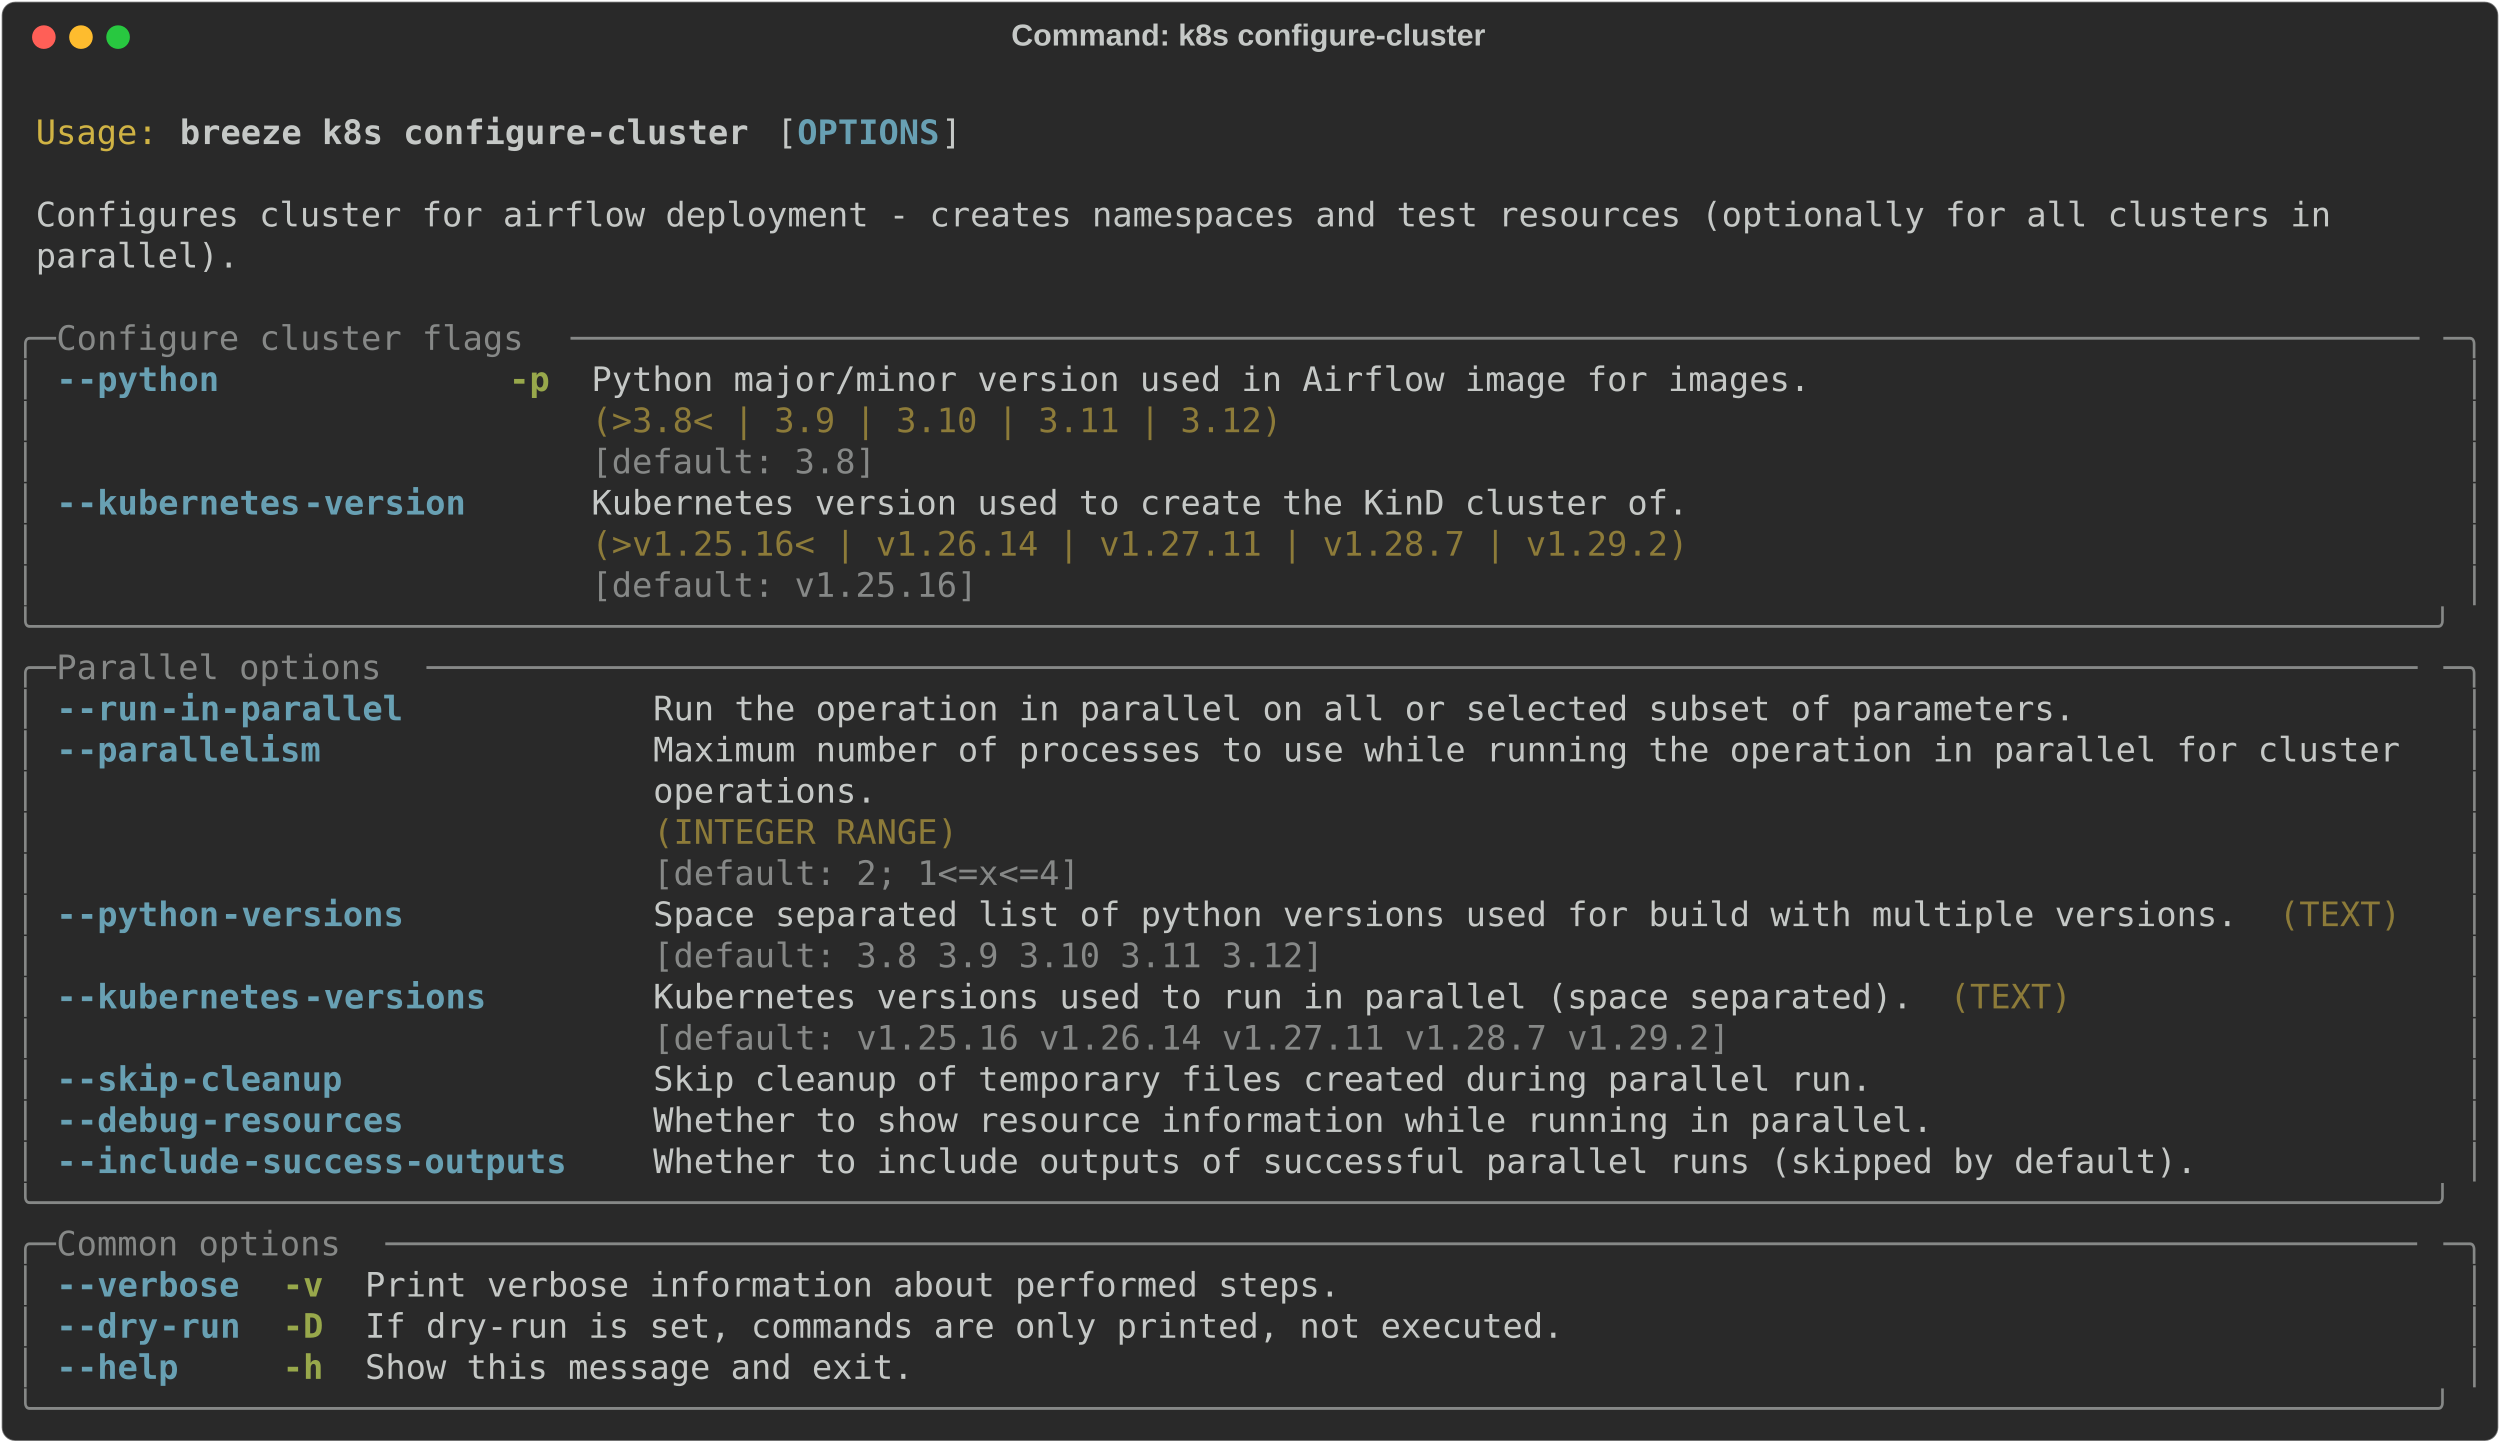
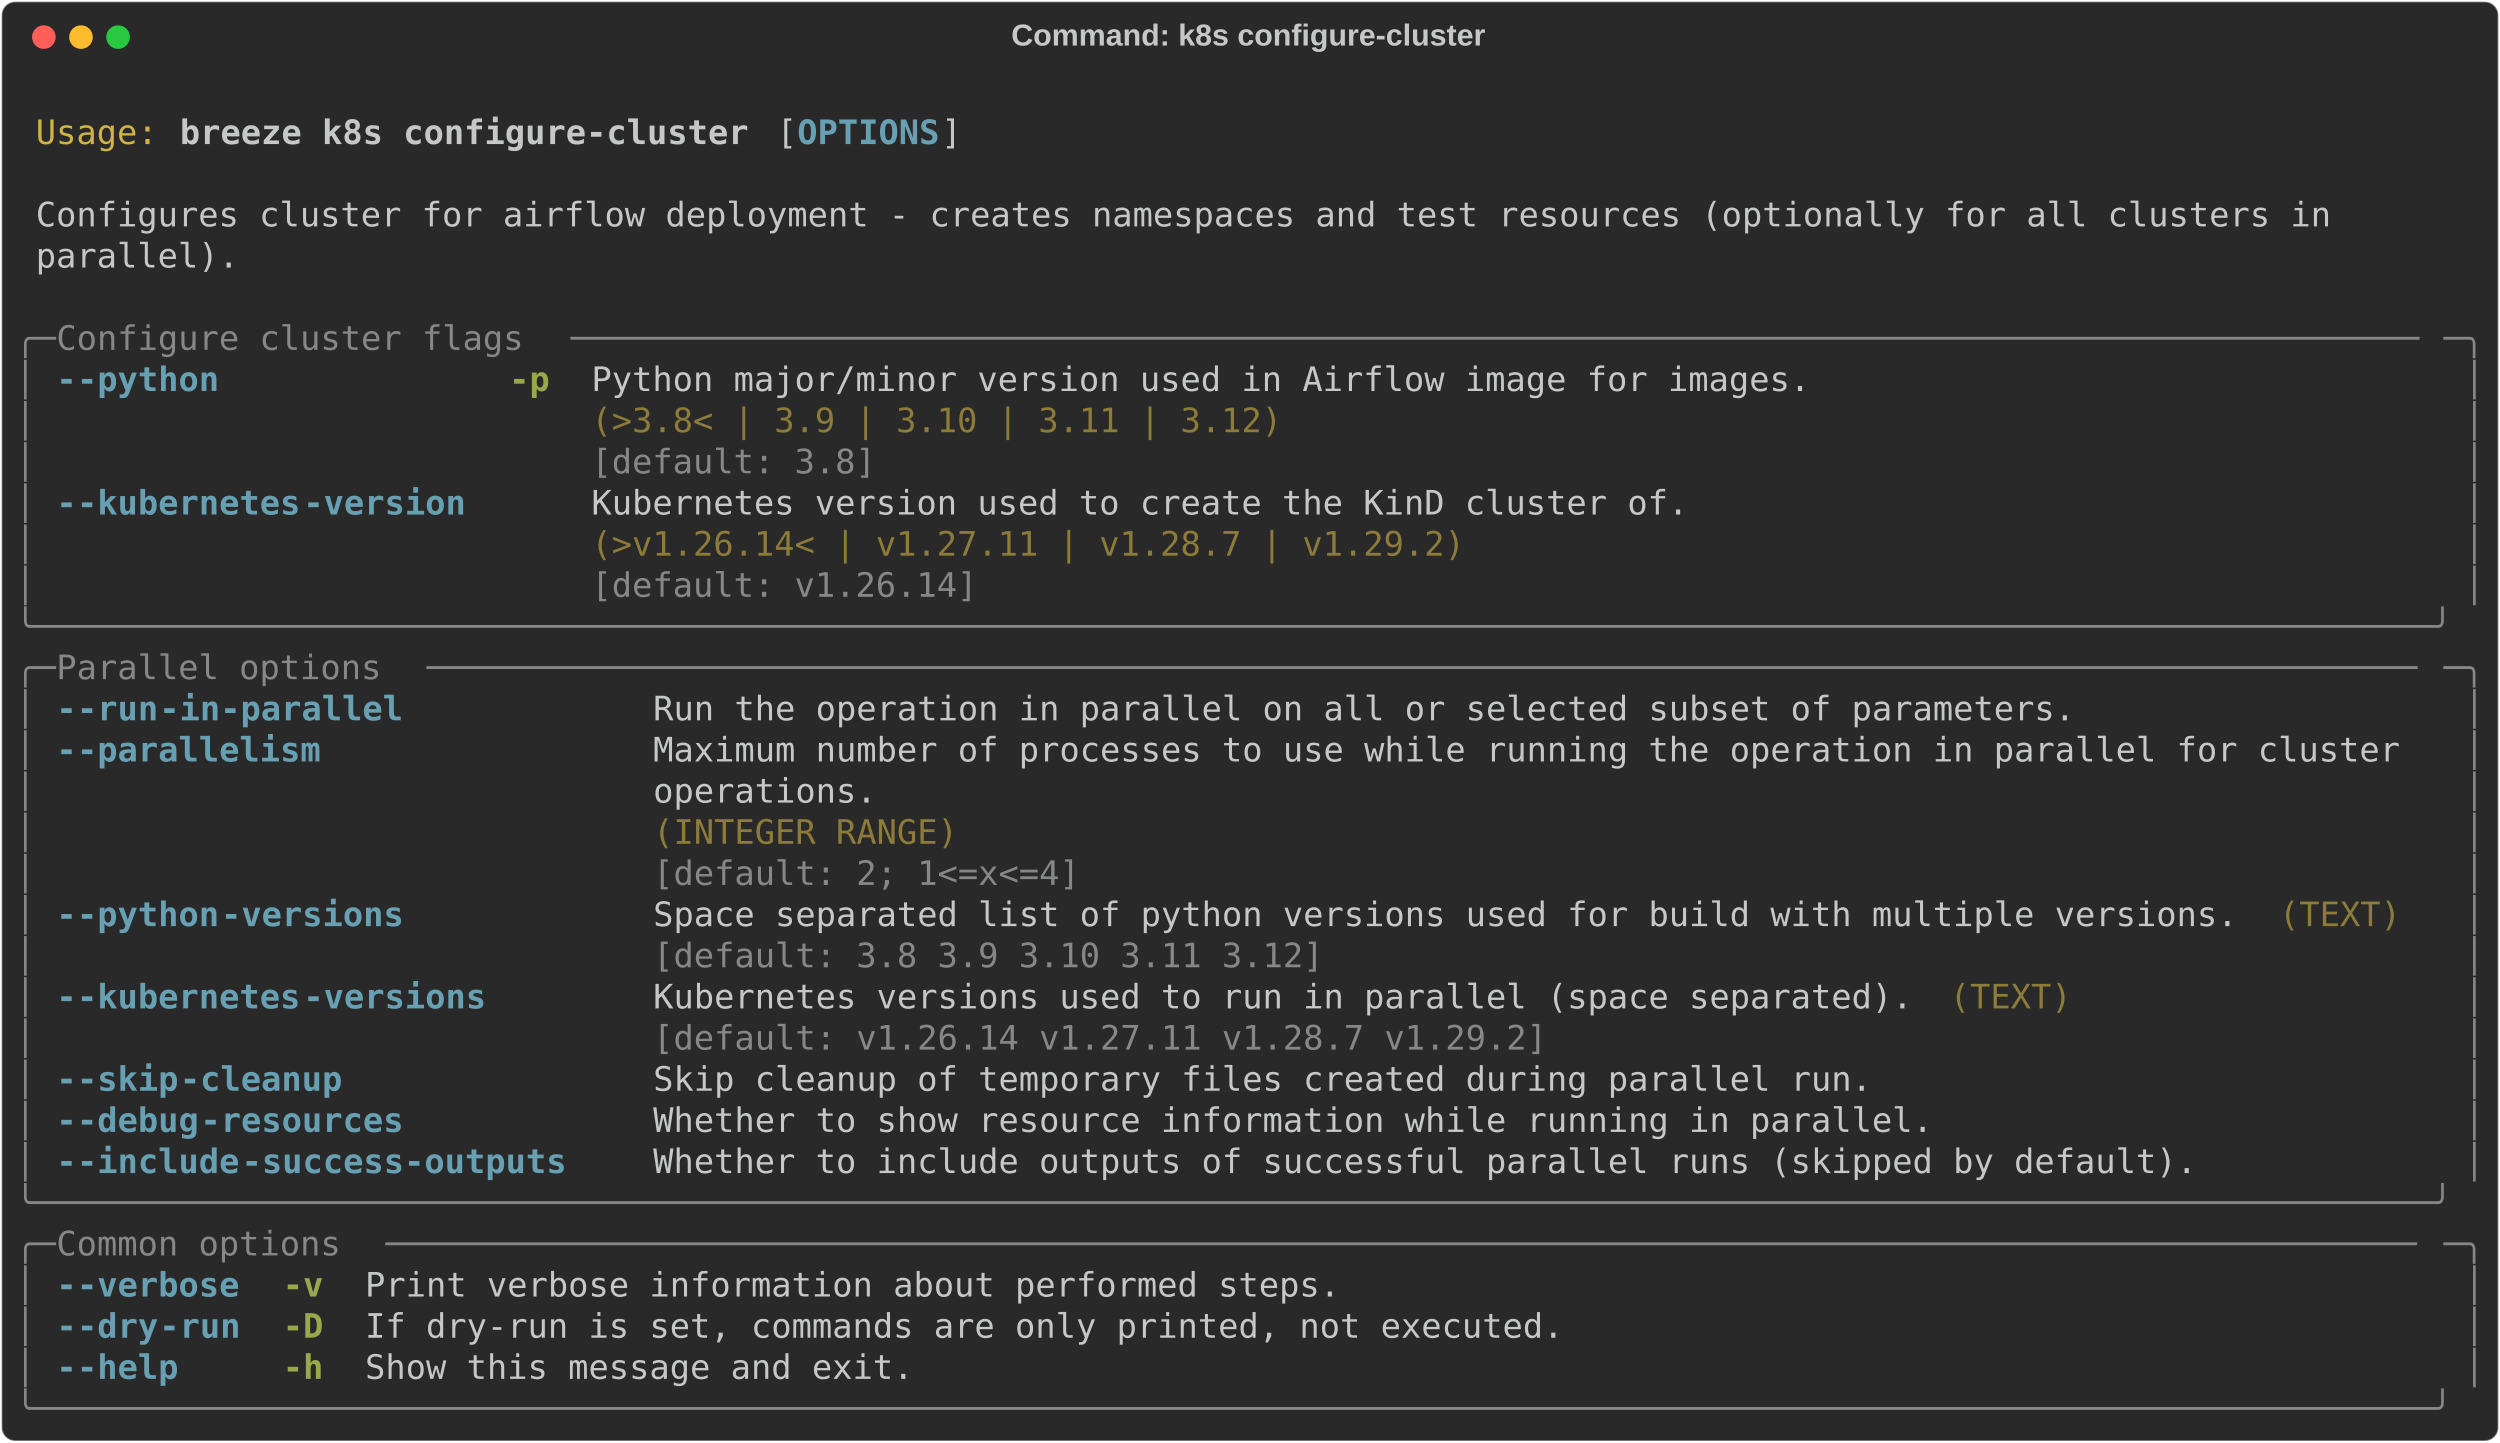
<svg xmlns="http://www.w3.org/2000/svg" class="rich-terminal" viewBox="0 0 1482 855.2">
  <style>

    @font-face {
        font-family: "Fira Code";
        src: local("FiraCode-Regular"),
                url("https://cdnjs.cloudflare.com/ajax/libs/firacode/6.2.0/woff2/FiraCode-Regular.woff2") format("woff2"),
                url("https://cdnjs.cloudflare.com/ajax/libs/firacode/6.2.0/woff/FiraCode-Regular.woff") format("woff");
        font-style: normal;
        font-weight: 400;
    }
    @font-face {
        font-family: "Fira Code";
        src: local("FiraCode-Bold"),
                url("https://cdnjs.cloudflare.com/ajax/libs/firacode/6.2.0/woff2/FiraCode-Bold.woff2") format("woff2"),
                url("https://cdnjs.cloudflare.com/ajax/libs/firacode/6.2.0/woff/FiraCode-Bold.woff") format("woff");
        font-style: bold;
        font-weight: 700;
    }

    .breeze-k8s-configure-cluster-matrix {
        font-family: Fira Code, monospace;
        font-size: 20px;
        line-height: 24.4px;
        font-variant-east-asian: full-width;
    }

    .breeze-k8s-configure-cluster-title {
        font-size: 18px;
        font-weight: bold;
        font-family: arial;
    }

    .breeze-k8s-configure-cluster-r1 { fill: #c5c8c6 }
.breeze-k8s-configure-cluster-r2 { fill: #d0b344 }
.breeze-k8s-configure-cluster-r3 { fill: #c5c8c6;font-weight: bold }
.breeze-k8s-configure-cluster-r4 { fill: #68a0b3;font-weight: bold }
.breeze-k8s-configure-cluster-r5 { fill: #868887 }
.breeze-k8s-configure-cluster-r6 { fill: #98a84b;font-weight: bold }
.breeze-k8s-configure-cluster-r7 { fill: #8d7b39 }
    </style>
  <defs>
    <clipPath id="breeze-k8s-configure-cluster-clip-terminal">
      <rect x="0" y="0" width="1463.0" height="804.2" />
    </clipPath>
    <clipPath id="breeze-k8s-configure-cluster-line-0">
      <rect x="0" y="1.5" width="1464" height="24.65" />
    </clipPath>
    <clipPath id="breeze-k8s-configure-cluster-line-1">
      <rect x="0" y="25.9" width="1464" height="24.65" />
    </clipPath>
    <clipPath id="breeze-k8s-configure-cluster-line-2">
      <rect x="0" y="50.3" width="1464" height="24.65" />
    </clipPath>
    <clipPath id="breeze-k8s-configure-cluster-line-3">
      <rect x="0" y="74.7" width="1464" height="24.65" />
    </clipPath>
    <clipPath id="breeze-k8s-configure-cluster-line-4">
      <rect x="0" y="99.1" width="1464" height="24.65" />
    </clipPath>
    <clipPath id="breeze-k8s-configure-cluster-line-5">
      <rect x="0" y="123.5" width="1464" height="24.65" />
    </clipPath>
    <clipPath id="breeze-k8s-configure-cluster-line-6">
      <rect x="0" y="147.9" width="1464" height="24.65" />
    </clipPath>
    <clipPath id="breeze-k8s-configure-cluster-line-7">
      <rect x="0" y="172.3" width="1464" height="24.65" />
    </clipPath>
    <clipPath id="breeze-k8s-configure-cluster-line-8">
      <rect x="0" y="196.7" width="1464" height="24.65" />
    </clipPath>
    <clipPath id="breeze-k8s-configure-cluster-line-9">
      <rect x="0" y="221.1" width="1464" height="24.65" />
    </clipPath>
    <clipPath id="breeze-k8s-configure-cluster-line-10">
      <rect x="0" y="245.5" width="1464" height="24.65" />
    </clipPath>
    <clipPath id="breeze-k8s-configure-cluster-line-11">
      <rect x="0" y="269.9" width="1464" height="24.65" />
    </clipPath>
    <clipPath id="breeze-k8s-configure-cluster-line-12">
      <rect x="0" y="294.3" width="1464" height="24.65" />
    </clipPath>
    <clipPath id="breeze-k8s-configure-cluster-line-13">
      <rect x="0" y="318.7" width="1464" height="24.65" />
    </clipPath>
    <clipPath id="breeze-k8s-configure-cluster-line-14">
      <rect x="0" y="343.1" width="1464" height="24.65" />
    </clipPath>
    <clipPath id="breeze-k8s-configure-cluster-line-15">
      <rect x="0" y="367.5" width="1464" height="24.65" />
    </clipPath>
    <clipPath id="breeze-k8s-configure-cluster-line-16">
      <rect x="0" y="391.9" width="1464" height="24.65" />
    </clipPath>
    <clipPath id="breeze-k8s-configure-cluster-line-17">
      <rect x="0" y="416.3" width="1464" height="24.65" />
    </clipPath>
    <clipPath id="breeze-k8s-configure-cluster-line-18">
      <rect x="0" y="440.7" width="1464" height="24.65" />
    </clipPath>
    <clipPath id="breeze-k8s-configure-cluster-line-19">
      <rect x="0" y="465.1" width="1464" height="24.65" />
    </clipPath>
    <clipPath id="breeze-k8s-configure-cluster-line-20">
      <rect x="0" y="489.5" width="1464" height="24.65" />
    </clipPath>
    <clipPath id="breeze-k8s-configure-cluster-line-21">
      <rect x="0" y="513.9" width="1464" height="24.65" />
    </clipPath>
    <clipPath id="breeze-k8s-configure-cluster-line-22">
      <rect x="0" y="538.3" width="1464" height="24.65" />
    </clipPath>
    <clipPath id="breeze-k8s-configure-cluster-line-23">
      <rect x="0" y="562.7" width="1464" height="24.65" />
    </clipPath>
    <clipPath id="breeze-k8s-configure-cluster-line-24">
      <rect x="0" y="587.1" width="1464" height="24.65" />
    </clipPath>
    <clipPath id="breeze-k8s-configure-cluster-line-25">
      <rect x="0" y="611.5" width="1464" height="24.65" />
    </clipPath>
    <clipPath id="breeze-k8s-configure-cluster-line-26">
      <rect x="0" y="635.9" width="1464" height="24.65" />
    </clipPath>
    <clipPath id="breeze-k8s-configure-cluster-line-27">
      <rect x="0" y="660.3" width="1464" height="24.65" />
    </clipPath>
    <clipPath id="breeze-k8s-configure-cluster-line-28">
      <rect x="0" y="684.7" width="1464" height="24.65" />
    </clipPath>
    <clipPath id="breeze-k8s-configure-cluster-line-29">
      <rect x="0" y="709.1" width="1464" height="24.65" />
    </clipPath>
    <clipPath id="breeze-k8s-configure-cluster-line-30">
      <rect x="0" y="733.5" width="1464" height="24.65" />
    </clipPath>
    <clipPath id="breeze-k8s-configure-cluster-line-31">
      <rect x="0" y="757.9" width="1464" height="24.65" />
    </clipPath>
  </defs>
  <rect fill="#292929" stroke="rgba(255,255,255,0.35)" stroke-width="1" x="1" y="1" width="1480" height="853.2" rx="8" />
  <text class="breeze-k8s-configure-cluster-title" fill="#c5c8c6" text-anchor="middle" x="740" y="27">Command: k8s configure-cluster</text>
  <g transform="translate(26,22)">
    <circle cx="0" cy="0" r="7" fill="#ff5f57" />
    <circle cx="22" cy="0" r="7" fill="#febc2e" />
    <circle cx="44" cy="0" r="7" fill="#28c840" />
  </g>
  <g transform="translate(9, 41)" clip-path="url(#breeze-k8s-configure-cluster-clip-terminal)">
    <g class="breeze-k8s-configure-cluster-matrix">
      <text class="breeze-k8s-configure-cluster-r1" x="1464" y="20" textLength="12.2" clip-path="url(#breeze-k8s-configure-cluster-line-0)">
</text>
      <text class="breeze-k8s-configure-cluster-r2" x="12.2" y="44.4" textLength="73.2" clip-path="url(#breeze-k8s-configure-cluster-line-1)">Usage:</text>
      <text class="breeze-k8s-configure-cluster-r3" x="97.6" y="44.4" textLength="341.6" clip-path="url(#breeze-k8s-configure-cluster-line-1)">breeze k8s configure-cluster</text>
      <text class="breeze-k8s-configure-cluster-r1" x="451.4" y="44.4" textLength="12.2" clip-path="url(#breeze-k8s-configure-cluster-line-1)">[</text>
      <text class="breeze-k8s-configure-cluster-r4" x="463.6" y="44.4" textLength="85.4" clip-path="url(#breeze-k8s-configure-cluster-line-1)">OPTIONS</text>
      <text class="breeze-k8s-configure-cluster-r1" x="549" y="44.4" textLength="12.2" clip-path="url(#breeze-k8s-configure-cluster-line-1)">]</text>
      <text class="breeze-k8s-configure-cluster-r1" x="1464" y="44.4" textLength="12.2" clip-path="url(#breeze-k8s-configure-cluster-line-1)">
</text>
      <text class="breeze-k8s-configure-cluster-r1" x="1464" y="68.8" textLength="12.2" clip-path="url(#breeze-k8s-configure-cluster-line-2)">
</text>
      <text class="breeze-k8s-configure-cluster-r1" x="12.2" y="93.2" textLength="1390.8" clip-path="url(#breeze-k8s-configure-cluster-line-3)">Configures cluster for airflow deployment - creates namespaces and test resources (optionally for all clusters in </text>
      <text class="breeze-k8s-configure-cluster-r1" x="1464" y="93.2" textLength="12.2" clip-path="url(#breeze-k8s-configure-cluster-line-3)">
</text>
      <text class="breeze-k8s-configure-cluster-r1" x="12.2" y="117.6" textLength="122" clip-path="url(#breeze-k8s-configure-cluster-line-4)">parallel).</text>
      <text class="breeze-k8s-configure-cluster-r1" x="1464" y="117.6" textLength="12.2" clip-path="url(#breeze-k8s-configure-cluster-line-4)">
</text>
      <text class="breeze-k8s-configure-cluster-r1" x="1464" y="142" textLength="12.2" clip-path="url(#breeze-k8s-configure-cluster-line-5)">
</text>
      <text class="breeze-k8s-configure-cluster-r5" x="0" y="166.4" textLength="24.4" clip-path="url(#breeze-k8s-configure-cluster-line-6)">╭─</text>
      <text class="breeze-k8s-configure-cluster-r5" x="24.4" y="166.4" textLength="305" clip-path="url(#breeze-k8s-configure-cluster-line-6)"> Configure cluster flags </text>
      <text class="breeze-k8s-configure-cluster-r5" x="329.4" y="166.4" textLength="1110.2" clip-path="url(#breeze-k8s-configure-cluster-line-6)">───────────────────────────────────────────────────────────────────────────────────────────</text>
      <text class="breeze-k8s-configure-cluster-r5" x="1439.6" y="166.4" textLength="24.4" clip-path="url(#breeze-k8s-configure-cluster-line-6)">─╮</text>
      <text class="breeze-k8s-configure-cluster-r1" x="1464" y="166.4" textLength="12.2" clip-path="url(#breeze-k8s-configure-cluster-line-6)">
</text>
      <text class="breeze-k8s-configure-cluster-r5" x="0" y="190.8" textLength="12.2" clip-path="url(#breeze-k8s-configure-cluster-line-7)">│</text>
      <text class="breeze-k8s-configure-cluster-r4" x="24.4" y="190.8" textLength="12.2" clip-path="url(#breeze-k8s-configure-cluster-line-7)">-</text>
      <text class="breeze-k8s-configure-cluster-r4" x="36.6" y="190.8" textLength="85.4" clip-path="url(#breeze-k8s-configure-cluster-line-7)">-python</text>
      <text class="breeze-k8s-configure-cluster-r6" x="292.8" y="190.8" textLength="24.4" clip-path="url(#breeze-k8s-configure-cluster-line-7)">-p</text>
      <text class="breeze-k8s-configure-cluster-r1" x="341.6" y="190.8" textLength="732" clip-path="url(#breeze-k8s-configure-cluster-line-7)">Python major/minor version used in Airflow image for images.</text>
      <text class="breeze-k8s-configure-cluster-r5" x="1451.8" y="190.8" textLength="12.2" clip-path="url(#breeze-k8s-configure-cluster-line-7)">│</text>
      <text class="breeze-k8s-configure-cluster-r1" x="1464" y="190.8" textLength="12.2" clip-path="url(#breeze-k8s-configure-cluster-line-7)">
</text>
      <text class="breeze-k8s-configure-cluster-r5" x="0" y="215.2" textLength="12.2" clip-path="url(#breeze-k8s-configure-cluster-line-8)">│</text>
      <text class="breeze-k8s-configure-cluster-r7" x="341.6" y="215.2" textLength="732" clip-path="url(#breeze-k8s-configure-cluster-line-8)">(&gt;3.8&lt; | 3.9 | 3.10 | 3.11 | 3.12)                          </text>
      <text class="breeze-k8s-configure-cluster-r5" x="1451.8" y="215.2" textLength="12.2" clip-path="url(#breeze-k8s-configure-cluster-line-8)">│</text>
      <text class="breeze-k8s-configure-cluster-r1" x="1464" y="215.2" textLength="12.2" clip-path="url(#breeze-k8s-configure-cluster-line-8)">
</text>
      <text class="breeze-k8s-configure-cluster-r5" x="0" y="239.6" textLength="12.2" clip-path="url(#breeze-k8s-configure-cluster-line-9)">│</text>
      <text class="breeze-k8s-configure-cluster-r5" x="341.6" y="239.6" textLength="732" clip-path="url(#breeze-k8s-configure-cluster-line-9)">[default: 3.8]                                              </text>
      <text class="breeze-k8s-configure-cluster-r5" x="1451.8" y="239.6" textLength="12.2" clip-path="url(#breeze-k8s-configure-cluster-line-9)">│</text>
      <text class="breeze-k8s-configure-cluster-r1" x="1464" y="239.6" textLength="12.2" clip-path="url(#breeze-k8s-configure-cluster-line-9)">
</text>
      <text class="breeze-k8s-configure-cluster-r5" x="0" y="264" textLength="12.2" clip-path="url(#breeze-k8s-configure-cluster-line-10)">│</text>
      <text class="breeze-k8s-configure-cluster-r4" x="24.4" y="264" textLength="12.2" clip-path="url(#breeze-k8s-configure-cluster-line-10)">-</text>
      <text class="breeze-k8s-configure-cluster-r4" x="36.6" y="264" textLength="134.2" clip-path="url(#breeze-k8s-configure-cluster-line-10)">-kubernetes</text>
      <text class="breeze-k8s-configure-cluster-r4" x="170.8" y="264" textLength="97.6" clip-path="url(#breeze-k8s-configure-cluster-line-10)">-version</text>
      <text class="breeze-k8s-configure-cluster-r1" x="341.6" y="264" textLength="658.8" clip-path="url(#breeze-k8s-configure-cluster-line-10)">Kubernetes version used to create the KinD cluster of.</text>
      <text class="breeze-k8s-configure-cluster-r5" x="1451.8" y="264" textLength="12.2" clip-path="url(#breeze-k8s-configure-cluster-line-10)">│</text>
      <text class="breeze-k8s-configure-cluster-r1" x="1464" y="264" textLength="12.2" clip-path="url(#breeze-k8s-configure-cluster-line-10)">
</text>
      <text class="breeze-k8s-configure-cluster-r5" x="0" y="288.4" textLength="12.2" clip-path="url(#breeze-k8s-configure-cluster-line-11)">│</text>
-       <text class="breeze-k8s-configure-cluster-r7" x="341.6" y="288.4" textLength="658.8" clip-path="url(#breeze-k8s-configure-cluster-line-11)">(&gt;v1.25.16&lt; | v1.26.14 | v1.27.11 | v1.28.7 | v1.29.2)</text>
+       <text class="breeze-k8s-configure-cluster-r7" x="341.6" y="288.4" textLength="658.8" clip-path="url(#breeze-k8s-configure-cluster-line-11)">(&gt;v1.26.14&lt; | v1.27.11 | v1.28.7 | v1.29.2)           </text>
      <text class="breeze-k8s-configure-cluster-r5" x="1451.8" y="288.4" textLength="12.2" clip-path="url(#breeze-k8s-configure-cluster-line-11)">│</text>
      <text class="breeze-k8s-configure-cluster-r1" x="1464" y="288.4" textLength="12.2" clip-path="url(#breeze-k8s-configure-cluster-line-11)">
</text>
      <text class="breeze-k8s-configure-cluster-r5" x="0" y="312.8" textLength="12.2" clip-path="url(#breeze-k8s-configure-cluster-line-12)">│</text>
-       <text class="breeze-k8s-configure-cluster-r5" x="341.6" y="312.8" textLength="658.8" clip-path="url(#breeze-k8s-configure-cluster-line-12)">[default: v1.25.16]                                   </text>
+       <text class="breeze-k8s-configure-cluster-r5" x="341.6" y="312.8" textLength="658.8" clip-path="url(#breeze-k8s-configure-cluster-line-12)">[default: v1.26.14]                                   </text>
      <text class="breeze-k8s-configure-cluster-r5" x="1451.8" y="312.8" textLength="12.2" clip-path="url(#breeze-k8s-configure-cluster-line-12)">│</text>
      <text class="breeze-k8s-configure-cluster-r1" x="1464" y="312.8" textLength="12.2" clip-path="url(#breeze-k8s-configure-cluster-line-12)">
</text>
      <text class="breeze-k8s-configure-cluster-r5" x="0" y="337.2" textLength="1464" clip-path="url(#breeze-k8s-configure-cluster-line-13)">╰──────────────────────────────────────────────────────────────────────────────────────────────────────────────────────╯</text>
      <text class="breeze-k8s-configure-cluster-r1" x="1464" y="337.2" textLength="12.2" clip-path="url(#breeze-k8s-configure-cluster-line-13)">
</text>
      <text class="breeze-k8s-configure-cluster-r5" x="0" y="361.6" textLength="24.4" clip-path="url(#breeze-k8s-configure-cluster-line-14)">╭─</text>
      <text class="breeze-k8s-configure-cluster-r5" x="24.4" y="361.6" textLength="219.6" clip-path="url(#breeze-k8s-configure-cluster-line-14)"> Parallel options </text>
      <text class="breeze-k8s-configure-cluster-r5" x="244" y="361.6" textLength="1195.6" clip-path="url(#breeze-k8s-configure-cluster-line-14)">──────────────────────────────────────────────────────────────────────────────────────────────────</text>
      <text class="breeze-k8s-configure-cluster-r5" x="1439.6" y="361.6" textLength="24.4" clip-path="url(#breeze-k8s-configure-cluster-line-14)">─╮</text>
      <text class="breeze-k8s-configure-cluster-r1" x="1464" y="361.6" textLength="12.2" clip-path="url(#breeze-k8s-configure-cluster-line-14)">
</text>
      <text class="breeze-k8s-configure-cluster-r5" x="0" y="386" textLength="12.2" clip-path="url(#breeze-k8s-configure-cluster-line-15)">│</text>
      <text class="breeze-k8s-configure-cluster-r4" x="24.4" y="386" textLength="12.2" clip-path="url(#breeze-k8s-configure-cluster-line-15)">-</text>
      <text class="breeze-k8s-configure-cluster-r4" x="36.6" y="386" textLength="48.8" clip-path="url(#breeze-k8s-configure-cluster-line-15)">-run</text>
      <text class="breeze-k8s-configure-cluster-r4" x="85.4" y="386" textLength="146.4" clip-path="url(#breeze-k8s-configure-cluster-line-15)">-in-parallel</text>
      <text class="breeze-k8s-configure-cluster-r1" x="378.2" y="386" textLength="854" clip-path="url(#breeze-k8s-configure-cluster-line-15)">Run the operation in parallel on all or selected subset of parameters.</text>
      <text class="breeze-k8s-configure-cluster-r5" x="1451.8" y="386" textLength="12.2" clip-path="url(#breeze-k8s-configure-cluster-line-15)">│</text>
      <text class="breeze-k8s-configure-cluster-r1" x="1464" y="386" textLength="12.2" clip-path="url(#breeze-k8s-configure-cluster-line-15)">
</text>
      <text class="breeze-k8s-configure-cluster-r5" x="0" y="410.4" textLength="12.2" clip-path="url(#breeze-k8s-configure-cluster-line-16)">│</text>
      <text class="breeze-k8s-configure-cluster-r4" x="24.4" y="410.4" textLength="12.2" clip-path="url(#breeze-k8s-configure-cluster-line-16)">-</text>
      <text class="breeze-k8s-configure-cluster-r4" x="36.6" y="410.4" textLength="146.4" clip-path="url(#breeze-k8s-configure-cluster-line-16)">-parallelism</text>
      <text class="breeze-k8s-configure-cluster-r1" x="378.2" y="410.4" textLength="1061.4" clip-path="url(#breeze-k8s-configure-cluster-line-16)">Maximum number of processes to use while running the operation in parallel for cluster </text>
      <text class="breeze-k8s-configure-cluster-r5" x="1451.8" y="410.4" textLength="12.2" clip-path="url(#breeze-k8s-configure-cluster-line-16)">│</text>
      <text class="breeze-k8s-configure-cluster-r1" x="1464" y="410.4" textLength="12.2" clip-path="url(#breeze-k8s-configure-cluster-line-16)">
</text>
      <text class="breeze-k8s-configure-cluster-r5" x="0" y="434.8" textLength="12.2" clip-path="url(#breeze-k8s-configure-cluster-line-17)">│</text>
      <text class="breeze-k8s-configure-cluster-r1" x="378.2" y="434.8" textLength="1061.4" clip-path="url(#breeze-k8s-configure-cluster-line-17)">operations.                                                                            </text>
      <text class="breeze-k8s-configure-cluster-r5" x="1451.8" y="434.8" textLength="12.2" clip-path="url(#breeze-k8s-configure-cluster-line-17)">│</text>
      <text class="breeze-k8s-configure-cluster-r1" x="1464" y="434.8" textLength="12.2" clip-path="url(#breeze-k8s-configure-cluster-line-17)">
</text>
      <text class="breeze-k8s-configure-cluster-r5" x="0" y="459.2" textLength="12.2" clip-path="url(#breeze-k8s-configure-cluster-line-18)">│</text>
      <text class="breeze-k8s-configure-cluster-r7" x="378.2" y="459.2" textLength="1061.4" clip-path="url(#breeze-k8s-configure-cluster-line-18)">(INTEGER RANGE)                                                                        </text>
      <text class="breeze-k8s-configure-cluster-r5" x="1451.8" y="459.2" textLength="12.2" clip-path="url(#breeze-k8s-configure-cluster-line-18)">│</text>
      <text class="breeze-k8s-configure-cluster-r1" x="1464" y="459.2" textLength="12.2" clip-path="url(#breeze-k8s-configure-cluster-line-18)">
</text>
      <text class="breeze-k8s-configure-cluster-r5" x="0" y="483.6" textLength="12.2" clip-path="url(#breeze-k8s-configure-cluster-line-19)">│</text>
      <text class="breeze-k8s-configure-cluster-r5" x="378.2" y="483.6" textLength="1061.4" clip-path="url(#breeze-k8s-configure-cluster-line-19)">[default: 2; 1&lt;=x&lt;=4]                                                                  </text>
      <text class="breeze-k8s-configure-cluster-r5" x="1451.8" y="483.6" textLength="12.2" clip-path="url(#breeze-k8s-configure-cluster-line-19)">│</text>
      <text class="breeze-k8s-configure-cluster-r1" x="1464" y="483.6" textLength="12.2" clip-path="url(#breeze-k8s-configure-cluster-line-19)">
</text>
      <text class="breeze-k8s-configure-cluster-r5" x="0" y="508" textLength="12.2" clip-path="url(#breeze-k8s-configure-cluster-line-20)">│</text>
      <text class="breeze-k8s-configure-cluster-r4" x="24.4" y="508" textLength="12.2" clip-path="url(#breeze-k8s-configure-cluster-line-20)">-</text>
      <text class="breeze-k8s-configure-cluster-r4" x="36.6" y="508" textLength="85.4" clip-path="url(#breeze-k8s-configure-cluster-line-20)">-python</text>
      <text class="breeze-k8s-configure-cluster-r4" x="122" y="508" textLength="109.8" clip-path="url(#breeze-k8s-configure-cluster-line-20)">-versions</text>
      <text class="breeze-k8s-configure-cluster-r1" x="378.2" y="508" textLength="951.6" clip-path="url(#breeze-k8s-configure-cluster-line-20)">Space separated list of python versions used for build with multiple versions.</text>
      <text class="breeze-k8s-configure-cluster-r7" x="1342" y="508" textLength="73.2" clip-path="url(#breeze-k8s-configure-cluster-line-20)">(TEXT)</text>
      <text class="breeze-k8s-configure-cluster-r5" x="1451.8" y="508" textLength="12.2" clip-path="url(#breeze-k8s-configure-cluster-line-20)">│</text>
      <text class="breeze-k8s-configure-cluster-r1" x="1464" y="508" textLength="12.2" clip-path="url(#breeze-k8s-configure-cluster-line-20)">
</text>
      <text class="breeze-k8s-configure-cluster-r5" x="0" y="532.4" textLength="12.2" clip-path="url(#breeze-k8s-configure-cluster-line-21)">│</text>
      <text class="breeze-k8s-configure-cluster-r5" x="378.2" y="532.4" textLength="951.6" clip-path="url(#breeze-k8s-configure-cluster-line-21)">[default: 3.8 3.9 3.10 3.11 3.12]                                             </text>
      <text class="breeze-k8s-configure-cluster-r5" x="1451.8" y="532.4" textLength="12.2" clip-path="url(#breeze-k8s-configure-cluster-line-21)">│</text>
      <text class="breeze-k8s-configure-cluster-r1" x="1464" y="532.4" textLength="12.2" clip-path="url(#breeze-k8s-configure-cluster-line-21)">
</text>
      <text class="breeze-k8s-configure-cluster-r5" x="0" y="556.8" textLength="12.2" clip-path="url(#breeze-k8s-configure-cluster-line-22)">│</text>
      <text class="breeze-k8s-configure-cluster-r4" x="24.4" y="556.8" textLength="12.2" clip-path="url(#breeze-k8s-configure-cluster-line-22)">-</text>
      <text class="breeze-k8s-configure-cluster-r4" x="36.6" y="556.8" textLength="134.2" clip-path="url(#breeze-k8s-configure-cluster-line-22)">-kubernetes</text>
      <text class="breeze-k8s-configure-cluster-r4" x="170.8" y="556.8" textLength="109.8" clip-path="url(#breeze-k8s-configure-cluster-line-22)">-versions</text>
      <text class="breeze-k8s-configure-cluster-r1" x="378.2" y="556.8" textLength="756.4" clip-path="url(#breeze-k8s-configure-cluster-line-22)">Kubernetes versions used to run in parallel (space separated).</text>
      <text class="breeze-k8s-configure-cluster-r7" x="1146.8" y="556.8" textLength="73.2" clip-path="url(#breeze-k8s-configure-cluster-line-22)">(TEXT)</text>
      <text class="breeze-k8s-configure-cluster-r5" x="1451.8" y="556.8" textLength="12.2" clip-path="url(#breeze-k8s-configure-cluster-line-22)">│</text>
      <text class="breeze-k8s-configure-cluster-r1" x="1464" y="556.8" textLength="12.2" clip-path="url(#breeze-k8s-configure-cluster-line-22)">
</text>
      <text class="breeze-k8s-configure-cluster-r5" x="0" y="581.2" textLength="12.2" clip-path="url(#breeze-k8s-configure-cluster-line-23)">│</text>
-       <text class="breeze-k8s-configure-cluster-r5" x="378.2" y="581.2" textLength="756.4" clip-path="url(#breeze-k8s-configure-cluster-line-23)">[default: v1.25.16 v1.26.14 v1.27.11 v1.28.7 v1.29.2]         </text>
+       <text class="breeze-k8s-configure-cluster-r5" x="378.2" y="581.2" textLength="756.4" clip-path="url(#breeze-k8s-configure-cluster-line-23)">[default: v1.26.14 v1.27.11 v1.28.7 v1.29.2]                  </text>
      <text class="breeze-k8s-configure-cluster-r5" x="1451.8" y="581.2" textLength="12.2" clip-path="url(#breeze-k8s-configure-cluster-line-23)">│</text>
      <text class="breeze-k8s-configure-cluster-r1" x="1464" y="581.2" textLength="12.2" clip-path="url(#breeze-k8s-configure-cluster-line-23)">
</text>
      <text class="breeze-k8s-configure-cluster-r5" x="0" y="605.6" textLength="12.2" clip-path="url(#breeze-k8s-configure-cluster-line-24)">│</text>
      <text class="breeze-k8s-configure-cluster-r4" x="24.4" y="605.6" textLength="12.2" clip-path="url(#breeze-k8s-configure-cluster-line-24)">-</text>
      <text class="breeze-k8s-configure-cluster-r4" x="36.6" y="605.6" textLength="61" clip-path="url(#breeze-k8s-configure-cluster-line-24)">-skip</text>
      <text class="breeze-k8s-configure-cluster-r4" x="97.6" y="605.6" textLength="97.6" clip-path="url(#breeze-k8s-configure-cluster-line-24)">-cleanup</text>
      <text class="breeze-k8s-configure-cluster-r1" x="378.2" y="605.6" textLength="732" clip-path="url(#breeze-k8s-configure-cluster-line-24)">Skip cleanup of temporary files created during parallel run.</text>
      <text class="breeze-k8s-configure-cluster-r5" x="1451.8" y="605.6" textLength="12.2" clip-path="url(#breeze-k8s-configure-cluster-line-24)">│</text>
      <text class="breeze-k8s-configure-cluster-r1" x="1464" y="605.6" textLength="12.2" clip-path="url(#breeze-k8s-configure-cluster-line-24)">
</text>
      <text class="breeze-k8s-configure-cluster-r5" x="0" y="630" textLength="12.2" clip-path="url(#breeze-k8s-configure-cluster-line-25)">│</text>
      <text class="breeze-k8s-configure-cluster-r4" x="24.4" y="630" textLength="12.2" clip-path="url(#breeze-k8s-configure-cluster-line-25)">-</text>
      <text class="breeze-k8s-configure-cluster-r4" x="36.6" y="630" textLength="73.2" clip-path="url(#breeze-k8s-configure-cluster-line-25)">-debug</text>
      <text class="breeze-k8s-configure-cluster-r4" x="109.8" y="630" textLength="122" clip-path="url(#breeze-k8s-configure-cluster-line-25)">-resources</text>
      <text class="breeze-k8s-configure-cluster-r1" x="378.2" y="630" textLength="768.6" clip-path="url(#breeze-k8s-configure-cluster-line-25)">Whether to show resource information while running in parallel.</text>
      <text class="breeze-k8s-configure-cluster-r5" x="1451.8" y="630" textLength="12.2" clip-path="url(#breeze-k8s-configure-cluster-line-25)">│</text>
      <text class="breeze-k8s-configure-cluster-r1" x="1464" y="630" textLength="12.2" clip-path="url(#breeze-k8s-configure-cluster-line-25)">
</text>
      <text class="breeze-k8s-configure-cluster-r5" x="0" y="654.4" textLength="12.2" clip-path="url(#breeze-k8s-configure-cluster-line-26)">│</text>
      <text class="breeze-k8s-configure-cluster-r4" x="24.4" y="654.4" textLength="12.2" clip-path="url(#breeze-k8s-configure-cluster-line-26)">-</text>
      <text class="breeze-k8s-configure-cluster-r4" x="36.6" y="654.4" textLength="97.6" clip-path="url(#breeze-k8s-configure-cluster-line-26)">-include</text>
      <text class="breeze-k8s-configure-cluster-r4" x="134.2" y="654.4" textLength="195.2" clip-path="url(#breeze-k8s-configure-cluster-line-26)">-success-outputs</text>
      <text class="breeze-k8s-configure-cluster-r1" x="378.2" y="654.4" textLength="927.2" clip-path="url(#breeze-k8s-configure-cluster-line-26)">Whether to include outputs of successful parallel runs (skipped by default).</text>
      <text class="breeze-k8s-configure-cluster-r5" x="1451.8" y="654.4" textLength="12.2" clip-path="url(#breeze-k8s-configure-cluster-line-26)">│</text>
      <text class="breeze-k8s-configure-cluster-r1" x="1464" y="654.4" textLength="12.2" clip-path="url(#breeze-k8s-configure-cluster-line-26)">
</text>
      <text class="breeze-k8s-configure-cluster-r5" x="0" y="678.8" textLength="1464" clip-path="url(#breeze-k8s-configure-cluster-line-27)">╰──────────────────────────────────────────────────────────────────────────────────────────────────────────────────────╯</text>
      <text class="breeze-k8s-configure-cluster-r1" x="1464" y="678.8" textLength="12.2" clip-path="url(#breeze-k8s-configure-cluster-line-27)">
</text>
      <text class="breeze-k8s-configure-cluster-r5" x="0" y="703.2" textLength="24.4" clip-path="url(#breeze-k8s-configure-cluster-line-28)">╭─</text>
      <text class="breeze-k8s-configure-cluster-r5" x="24.4" y="703.2" textLength="195.2" clip-path="url(#breeze-k8s-configure-cluster-line-28)"> Common options </text>
      <text class="breeze-k8s-configure-cluster-r5" x="219.6" y="703.2" textLength="1220" clip-path="url(#breeze-k8s-configure-cluster-line-28)">────────────────────────────────────────────────────────────────────────────────────────────────────</text>
      <text class="breeze-k8s-configure-cluster-r5" x="1439.6" y="703.2" textLength="24.4" clip-path="url(#breeze-k8s-configure-cluster-line-28)">─╮</text>
      <text class="breeze-k8s-configure-cluster-r1" x="1464" y="703.2" textLength="12.2" clip-path="url(#breeze-k8s-configure-cluster-line-28)">
</text>
      <text class="breeze-k8s-configure-cluster-r5" x="0" y="727.6" textLength="12.2" clip-path="url(#breeze-k8s-configure-cluster-line-29)">│</text>
      <text class="breeze-k8s-configure-cluster-r4" x="24.4" y="727.6" textLength="12.2" clip-path="url(#breeze-k8s-configure-cluster-line-29)">-</text>
      <text class="breeze-k8s-configure-cluster-r4" x="36.6" y="727.6" textLength="97.6" clip-path="url(#breeze-k8s-configure-cluster-line-29)">-verbose</text>
      <text class="breeze-k8s-configure-cluster-r6" x="158.6" y="727.6" textLength="24.4" clip-path="url(#breeze-k8s-configure-cluster-line-29)">-v</text>
      <text class="breeze-k8s-configure-cluster-r1" x="207.4" y="727.6" textLength="585.6" clip-path="url(#breeze-k8s-configure-cluster-line-29)">Print verbose information about performed steps.</text>
      <text class="breeze-k8s-configure-cluster-r5" x="1451.8" y="727.6" textLength="12.2" clip-path="url(#breeze-k8s-configure-cluster-line-29)">│</text>
      <text class="breeze-k8s-configure-cluster-r1" x="1464" y="727.6" textLength="12.2" clip-path="url(#breeze-k8s-configure-cluster-line-29)">
</text>
      <text class="breeze-k8s-configure-cluster-r5" x="0" y="752" textLength="12.2" clip-path="url(#breeze-k8s-configure-cluster-line-30)">│</text>
      <text class="breeze-k8s-configure-cluster-r4" x="24.4" y="752" textLength="12.2" clip-path="url(#breeze-k8s-configure-cluster-line-30)">-</text>
      <text class="breeze-k8s-configure-cluster-r4" x="36.6" y="752" textLength="48.8" clip-path="url(#breeze-k8s-configure-cluster-line-30)">-dry</text>
      <text class="breeze-k8s-configure-cluster-r4" x="85.4" y="752" textLength="48.8" clip-path="url(#breeze-k8s-configure-cluster-line-30)">-run</text>
      <text class="breeze-k8s-configure-cluster-r6" x="158.6" y="752" textLength="24.4" clip-path="url(#breeze-k8s-configure-cluster-line-30)">-D</text>
      <text class="breeze-k8s-configure-cluster-r1" x="207.4" y="752" textLength="719.8" clip-path="url(#breeze-k8s-configure-cluster-line-30)">If dry-run is set, commands are only printed, not executed.</text>
      <text class="breeze-k8s-configure-cluster-r5" x="1451.8" y="752" textLength="12.2" clip-path="url(#breeze-k8s-configure-cluster-line-30)">│</text>
      <text class="breeze-k8s-configure-cluster-r1" x="1464" y="752" textLength="12.2" clip-path="url(#breeze-k8s-configure-cluster-line-30)">
</text>
      <text class="breeze-k8s-configure-cluster-r5" x="0" y="776.4" textLength="12.2" clip-path="url(#breeze-k8s-configure-cluster-line-31)">│</text>
      <text class="breeze-k8s-configure-cluster-r4" x="24.4" y="776.4" textLength="12.2" clip-path="url(#breeze-k8s-configure-cluster-line-31)">-</text>
      <text class="breeze-k8s-configure-cluster-r4" x="36.6" y="776.4" textLength="61" clip-path="url(#breeze-k8s-configure-cluster-line-31)">-help</text>
      <text class="breeze-k8s-configure-cluster-r6" x="158.6" y="776.4" textLength="24.4" clip-path="url(#breeze-k8s-configure-cluster-line-31)">-h</text>
      <text class="breeze-k8s-configure-cluster-r1" x="207.4" y="776.4" textLength="329.4" clip-path="url(#breeze-k8s-configure-cluster-line-31)">Show this message and exit.</text>
      <text class="breeze-k8s-configure-cluster-r5" x="1451.8" y="776.4" textLength="12.2" clip-path="url(#breeze-k8s-configure-cluster-line-31)">│</text>
      <text class="breeze-k8s-configure-cluster-r1" x="1464" y="776.4" textLength="12.2" clip-path="url(#breeze-k8s-configure-cluster-line-31)">
</text>
      <text class="breeze-k8s-configure-cluster-r5" x="0" y="800.8" textLength="1464" clip-path="url(#breeze-k8s-configure-cluster-line-32)">╰──────────────────────────────────────────────────────────────────────────────────────────────────────────────────────╯</text>
      <text class="breeze-k8s-configure-cluster-r1" x="1464" y="800.8" textLength="12.2" clip-path="url(#breeze-k8s-configure-cluster-line-32)">
</text>
    </g>
  </g>
</svg>
